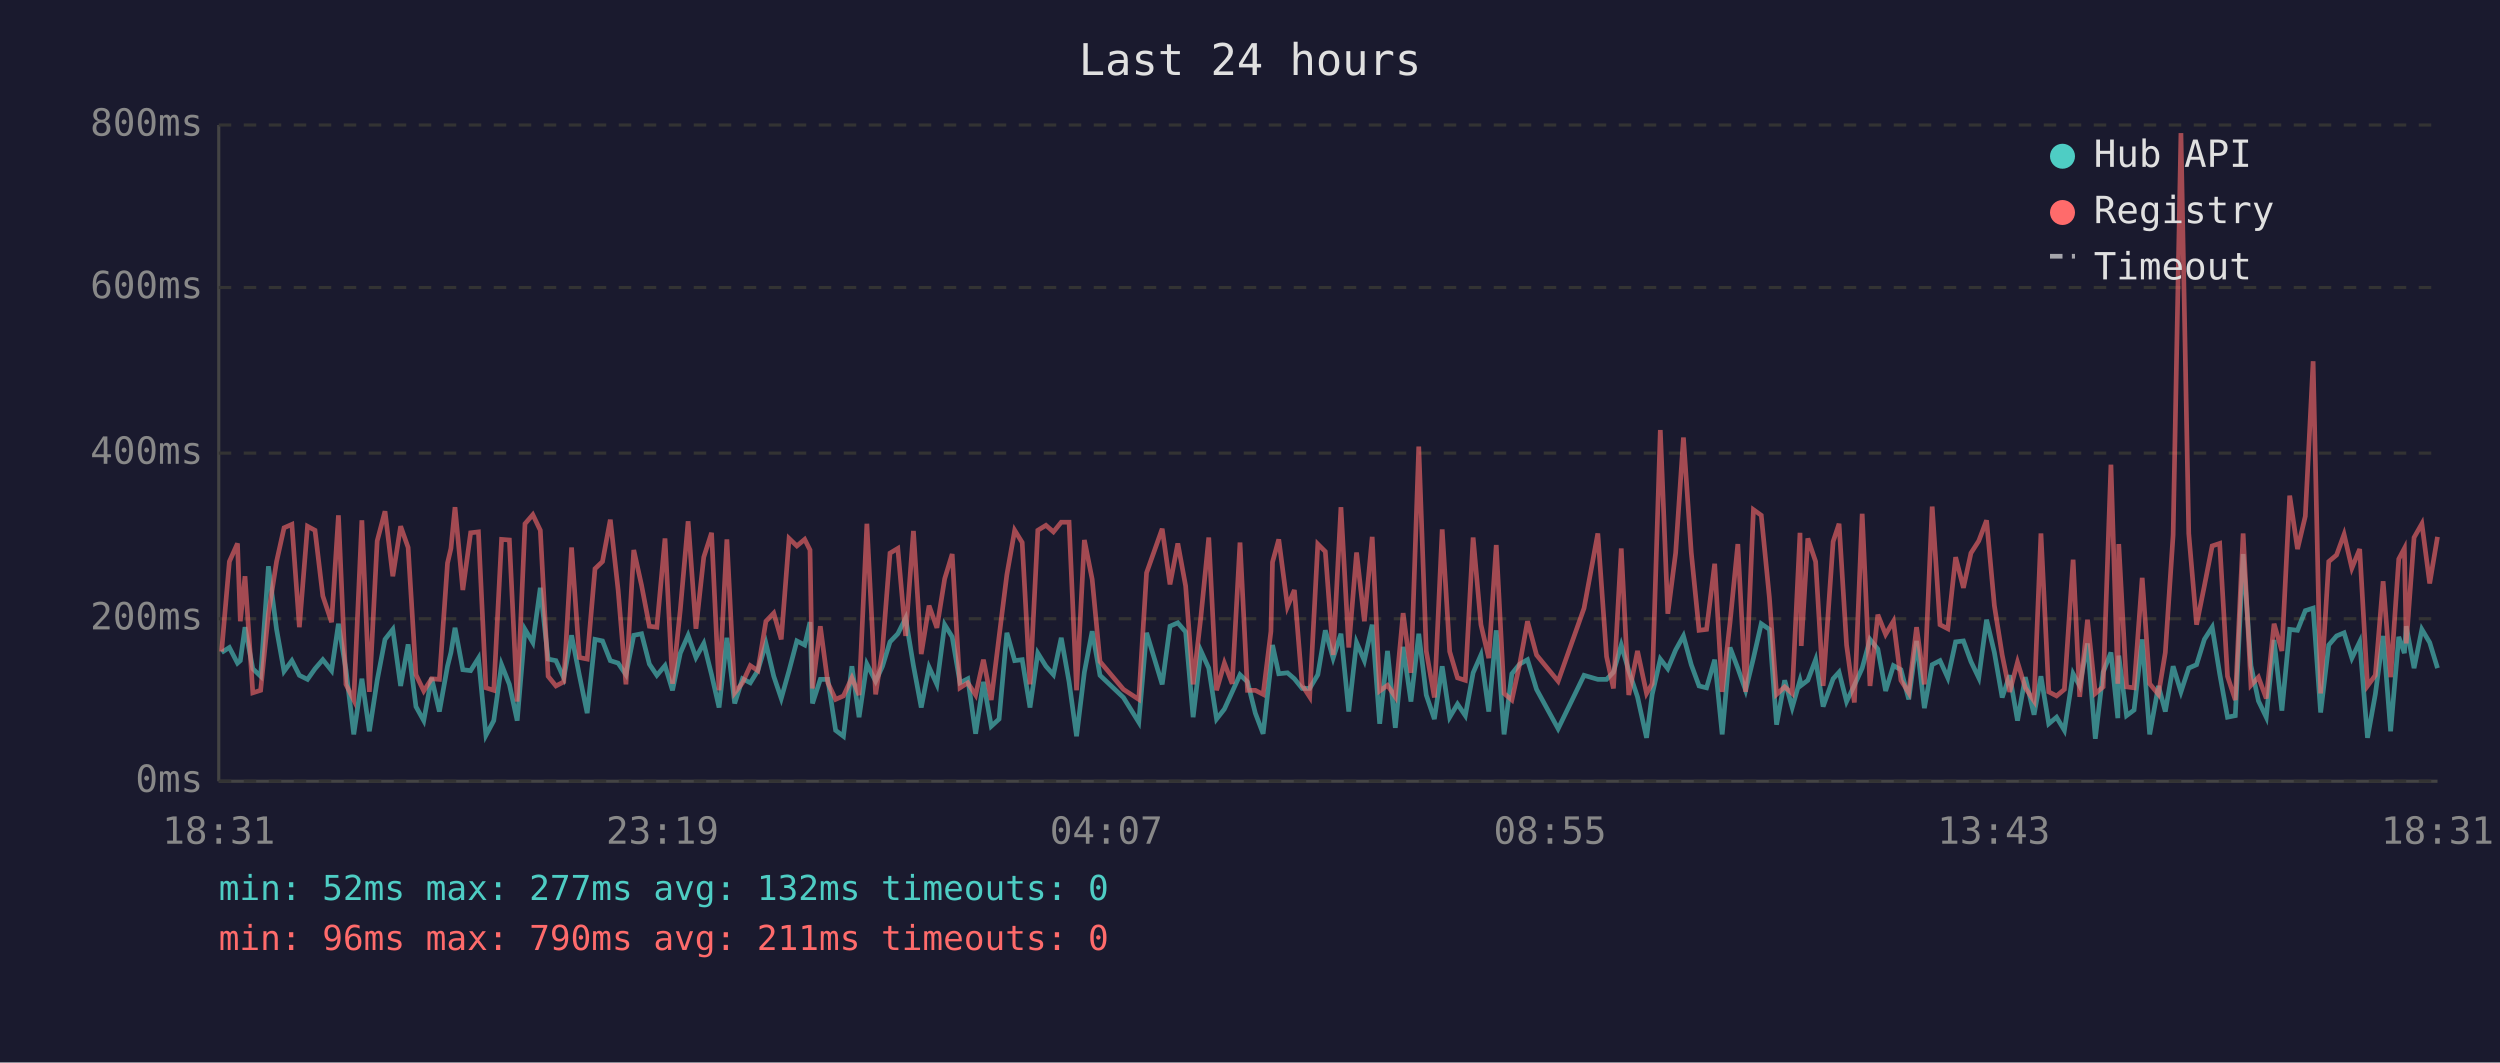
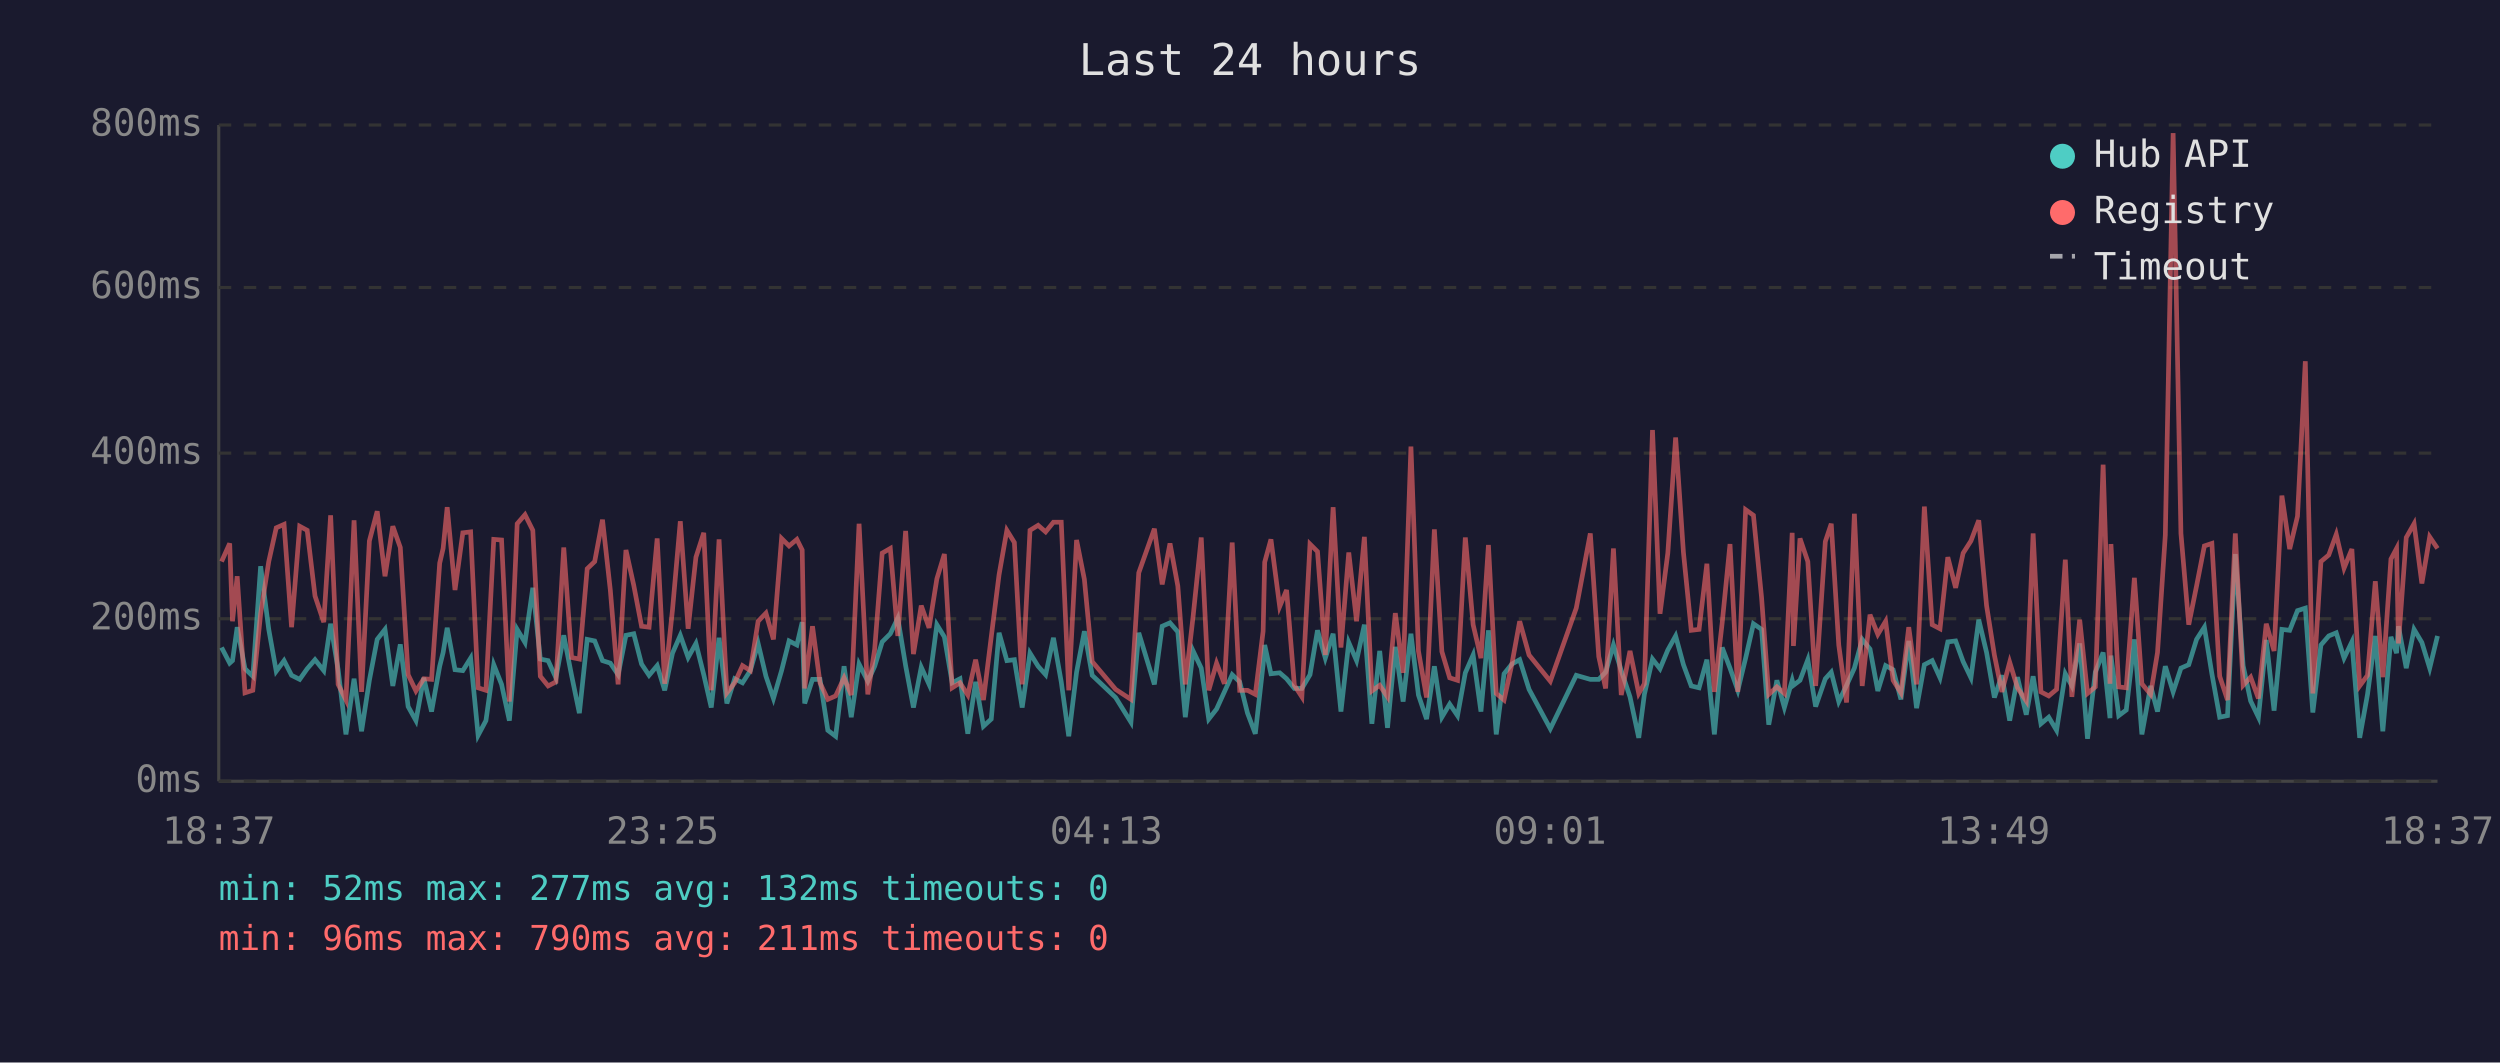
<svg xmlns="http://www.w3.org/2000/svg" viewBox="0 0 800 340" font-family="monospace" font-size="12">
  <rect width="800" height="340" fill="#1a1a2e" />
  <text x="400" y="24" fill="#e0e0e0" font-size="14" text-anchor="middle">Last 24 hours</text>
  <line x1="70" y1="40" x2="70" y2="250" stroke="#444" stroke-width="1" />
  <line x1="70" y1="250" x2="780" y2="250" stroke="#444" stroke-width="1" />
  <line x1="70" y1="250" x2="780" y2="250" stroke="#333" stroke-width="1" stroke-dasharray="4" />
  <text x="65" y="250" fill="#888" text-anchor="end" dominant-baseline="middle">0ms</text>
  <line x1="70" y1="198" x2="780" y2="198" stroke="#333" stroke-width="1" stroke-dasharray="4" />
  <text x="65" y="198" fill="#888" text-anchor="end" dominant-baseline="middle">200ms</text>
  <line x1="70" y1="145" x2="780" y2="145" stroke="#333" stroke-width="1" stroke-dasharray="4" />
  <text x="65" y="145" fill="#888" text-anchor="end" dominant-baseline="middle">400ms</text>
  <line x1="70" y1="92" x2="780" y2="92" stroke="#333" stroke-width="1" stroke-dasharray="4" />
  <text x="65" y="92" fill="#888" text-anchor="end" dominant-baseline="middle">600ms</text>
  <line x1="70" y1="40" x2="780" y2="40" stroke="#333" stroke-width="1" stroke-dasharray="4" />
  <text x="65" y="40" fill="#888" text-anchor="end" dominant-baseline="middle">800ms</text>
-   <text x="70" y="270" fill="#888" text-anchor="middle">18:31</text>
-   <text x="212" y="270" fill="#888" text-anchor="middle">23:19</text>
-   <text x="354" y="270" fill="#888" text-anchor="middle">04:07</text>
-   <text x="496" y="270" fill="#888" text-anchor="middle">08:55</text>
-   <text x="638" y="270" fill="#888" text-anchor="middle">13:43</text>
-   <text x="780" y="270" fill="#888" text-anchor="middle">18:31</text>
-   <polyline points="70.9,208.8 73.4,207.2 76.0,212.2 76.9,211.4 78.4,200.7 80.9,214.0 83.4,216.4 85.9,181.2 88.5,201.4 90.9,214.8 93.4,211.4 95.8,216.1 98.4,217.4 100.8,214.0 103.3,211.1 106.1,214.6 108.3,199.6 110.7,214.3 113.2,235.0 115.8,217.2 118.2,234.0 120.7,217.7 123.2,204.6 125.7,201.4 128.2,219.5 130.6,206.2 133.1,226.1 135.6,230.6 138.1,216.9 140.6,227.7 143.2,213.2 144.3,208.8 145.6,200.9 148.1,214.3 150.6,214.6 153.1,210.6 155.5,235.3 158.0,230.6 160.5,212.7 163.0,219.0 165.5,230.6 168.0,201.4 170.5,205.6 172.9,188.1 175.4,210.9 177.9,211.4 180.4,216.9 182.9,203.3 185.4,216.1 187.9,228.2 190.4,204.6 192.8,205.1 195.3,211.4 197.8,212.2 200.3,215.9 202.8,203.3 205.3,202.8 207.8,212.5 210.2,216.1 212.8,213.0 215.2,220.9 217.7,209.0 220.2,203.3 222.7,210.4 225.2,205.9 227.7,215.9 230.1,226.4 232.6,204.1 235.1,225.1 237.6,217.2 240.1,218.5 242.5,214.6 245.1,205.9 247.6,216.4 250.0,223.5 252.5,214.6 255.0,205.1 257.5,206.4 259.2,199.1 260.0,225.1 262.5,217.4 264.9,217.4 267.4,233.7 269.9,235.6 272.6,213.2 274.9,229.5 277.4,212.5 280.2,218.0 282.4,213.2 284.8,205.4 287.3,202.8 289.8,197.8 292.3,213.0 294.8,226.4 297.3,213.5 299.8,219.0 302.3,199.9 304.7,203.8 307.2,218.5 309.7,217.2 312.2,234.8 314.7,218.2 317.2,232.4 319.7,230.1 322.2,202.5 324.7,211.4 327.1,211.1 329.6,226.4 332.1,209.0 334.7,213.2 337.1,215.9 339.6,204.1 342.1,218.2 344.5,235.6 347.0,215.1 349.5,202.0 352.0,216.1 359.5,223.2 364.4,231.1 366.9,202.5 371.9,219.0 374.4,200.4 376.9,199.3 379.4,202.2 381.8,229.5 384.3,208.3 386.8,213.8 389.3,230.1 391.8,226.9 394.3,221.4 396.8,215.9 399.2,218.2 401.7,228.2 404.2,234.8 406.7,212.7 407.2,206.4 409.2,215.6 412.0,215.3 414.2,217.2 416.7,220.3 419.1,220.3 421.7,215.9 424.1,201.7 426.6,210.6 429.1,202.8 431.6,227.7 434.1,205.6 436.6,211.4 439.1,199.9 441.5,231.6 444.0,208.3 446.5,232.9 449.0,207.0 451.5,224.5 454.0,202.8 456.4,222.4 459.0,230.1 461.5,213.2 463.9,229.5 466.4,225.3 468.9,229.0 471.4,215.3 473.9,209.6 476.4,227.7 478.8,201.7 481.3,235.0 483.8,215.6 486.3,212.5 488.8,211.1 491.7,220.6 498.6,233.2 506.9,216.1 511.3,217.4 514.1,217.4 516.3,215.1 518.8,206.4 521.2,214.6 524.0,223.0 526.9,236.1 528.7,222.2 531.3,210.9 533.7,214.0 536.2,208.0 538.7,203.5 541.2,212.7 543.7,219.5 546.1,220.1 548.7,211.1 551.1,235.0 553.6,207.2 556.1,213.8 558.6,220.9 561.1,210.6 563.6,199.6 566.2,201.4 568.5,231.9 571.1,217.7 573.5,226.4 576.0,217.7 576.4,219.3 578.5,217.7 581.0,211.1 583.4,226.1 586.6,217.2 588.5,215.1 590.9,224.5 593.4,219.3 595.9,213.8 598.4,204.6 600.9,207.7 603.4,221.1 605.9,213.0 608.3,214.3 610.8,223.8 613.3,205.1 615.8,226.6 618.3,212.7 620.8,211.4 623.3,216.9 625.8,205.4 628.3,205.1 630.7,211.7 633.2,216.9 635.7,198.3 638.2,208.8 640.7,223.2 643.1,216.1 645.6,230.6 648.1,216.7 650.9,228.7 653.1,216.4 655.6,231.6 658.1,229.5 660.6,233.7 663.4,215.6 665.5,219.5 668.0,205.9 670.5,236.4 673.0,215.1 675.5,208.8 677.7,229.8 678.0,209.8 680.5,229.0 682.9,227.2 685.5,204.6 687.9,235.0 690.7,219.5 692.9,227.7 695.4,213.2 697.9,221.4 700.4,213.8 702.9,212.7 705.4,204.6 707.9,200.7 710.3,215.6 712.8,229.5 715.3,229.0 717.8,177.3 720.3,213.0 722.7,224.3 725.2,229.5 727.7,204.8 730.2,227.4 732.7,201.4 735.2,201.7 737.7,195.4 740.2,194.6 742.6,228.0 745.2,206.4 747.7,203.5 750.1,202.5 752.6,210.6 755.1,205.4 757.6,236.1 760.1,222.2 762.6,203.5 765.0,234.0 767.6,203.8 769.4,209.0 770.0,200.4 772.5,213.8 775.0,201.4 777.5,205.6 780.0,213.8" fill="none" stroke="#4ecdc4" stroke-width="1.5" opacity="0.6" />
-   <polyline points="70.9,208.5 73.4,179.7 76.0,173.9 76.9,198.8 78.4,184.4 80.9,221.7 83.4,220.9 85.9,196.4 88.5,179.7 90.9,168.9 93.4,167.8 95.8,200.7 98.4,168.4 100.8,169.7 103.3,190.7 106.1,199.1 108.3,164.9 110.7,219.0 113.2,224.0 115.8,166.5 118.2,221.4 120.7,173.1 123.2,163.6 125.7,184.4 128.2,168.4 130.6,175.2 133.1,215.9 135.6,221.1 138.1,217.2 140.6,217.4 143.2,180.2 144.3,175.5 145.6,162.3 148.1,188.8 150.6,170.5 153.1,170.2 155.5,220.1 158.0,220.9 160.5,172.6 163.0,172.8 165.5,224.5 168.0,167.6 170.5,164.7 172.9,169.7 175.4,216.4 177.9,219.5 180.4,218.2 182.9,175.2 185.4,210.4 187.9,210.9 190.4,182.0 192.8,179.7 195.3,166.3 197.8,188.8 200.3,219.0 202.8,176.0 205.3,187.3 207.8,200.4 210.2,200.7 212.8,172.3 215.2,218.8 217.7,195.1 220.2,166.8 222.7,201.2 225.2,178.3 227.7,170.5 230.1,220.9 232.6,172.6 235.1,221.7 237.6,218.5 240.1,213.0 242.5,214.6 245.1,198.8 247.6,196.2 250.0,204.6 252.5,172.3 255.0,174.7 257.5,172.6 259.2,176.0 260.0,220.3 262.5,200.4 264.9,218.5 267.4,223.8 269.9,222.7 272.6,216.9 274.9,222.4 277.4,167.6 280.2,222.2 282.4,207.7 284.8,177.0 287.3,175.5 289.8,203.5 292.3,169.9 294.8,209.3 297.3,193.8 299.8,200.9 302.3,185.2 304.7,177.3 307.2,220.1 309.7,218.5 312.2,222.4 314.7,211.1 317.2,224.0 319.7,203.8 322.2,183.9 324.7,169.7 327.1,173.6 329.6,219.0 332.1,169.7 334.7,168.1 337.1,170.2 339.6,167.1 342.1,167.1 344.5,220.9 347.0,172.8 349.5,185.4 352.0,211.7 359.5,220.6 364.4,223.8 366.9,183.3 371.9,169.2 374.4,187.0 376.9,173.9 379.4,187.5 381.8,219.0 384.3,197.2 386.8,172.0 389.3,220.9 391.8,212.2 394.3,218.8 396.8,173.6 399.2,220.9 401.7,220.9 404.2,222.2 406.7,202.0 407.2,179.9 409.2,172.6 412.0,194.1 414.2,188.8 416.7,219.3 419.1,223.0 421.7,174.1 424.1,176.5 426.6,209.6 429.1,162.3 431.6,207.2 434.1,176.8 436.6,198.8 439.1,171.8 441.5,221.1 444.0,219.3 446.5,223.0 449.0,196.2 451.5,215.3 454.0,142.9 456.4,208.3 459.0,223.2 461.5,169.4 463.9,208.5 466.4,216.9 468.9,217.7 471.4,172.0 473.9,199.9 476.4,210.6 478.8,174.4 481.3,221.9 483.8,224.0 486.3,212.5 488.8,198.8 491.7,209.6 498.6,218.0 506.9,194.6 511.3,170.7 514.1,210.1 516.3,220.3 518.8,175.5 521.2,222.4 524.0,208.3 526.9,221.9 528.7,218.8 531.3,137.6 533.7,196.4 536.2,177.0 538.7,140.0 541.2,176.8 543.7,201.7 546.1,201.4 548.7,180.4 551.1,221.4 553.6,199.3 556.1,174.1 558.6,221.4 561.1,163.1 563.6,164.9 566.2,191.2 568.5,222.2 571.1,219.8 573.5,221.9 576.0,170.5 576.4,206.7 578.5,172.3 581.0,179.7 583.4,219.5 586.6,173.3 588.5,167.6 590.9,206.4 593.4,224.8 595.9,164.4 598.4,219.5 600.9,196.7 603.4,203.0 605.9,198.8 608.3,217.7 610.8,221.7 613.3,200.7 615.8,219.0 618.3,162.1 620.8,199.9 623.3,201.2 625.8,178.3 628.3,188.1 630.7,177.0 633.2,173.1 635.7,166.5 638.2,193.8 640.7,209.6 643.1,221.4 645.6,211.9 648.1,220.1 650.9,224.3 653.1,170.7 655.6,221.4 658.1,222.7 660.6,220.6 663.4,179.1 665.5,223.0 668.0,198.3 670.5,221.9 673.0,219.8 675.5,148.7 677.7,218.8 678.0,174.1 680.5,219.8 682.9,220.1 685.5,184.9 687.9,218.8 690.7,222.2 692.9,208.8 695.4,171.2 697.9,42.6 700.4,170.7 702.9,199.9 705.4,187.5 707.9,174.7 710.3,173.9 712.8,216.4 715.3,224.0 717.8,170.7 720.3,219.3 722.7,216.7 725.2,223.5 727.7,199.6 730.2,208.3 732.7,158.6 735.2,175.7 737.7,165.2 740.2,115.6 742.6,221.9 745.2,179.7 747.7,177.6 750.1,171.0 752.6,181.8 755.1,175.7 757.6,219.5 760.1,216.1 762.6,186.0 765.0,216.7 767.6,178.9 769.4,175.5 770.0,205.9 772.5,172.0 775.0,167.6 777.5,186.7 780.0,171.8" fill="none" stroke="#ff6b6b" stroke-width="1.5" opacity="0.6" />
+   <text x="70" y="270" fill="#888" text-anchor="middle">18:37</text>
+   <text x="212" y="270" fill="#888" text-anchor="middle">23:25</text>
+   <text x="354" y="270" fill="#888" text-anchor="middle">04:13</text>
+   <text x="496" y="270" fill="#888" text-anchor="middle">09:01</text>
+   <text x="638" y="270" fill="#888" text-anchor="middle">13:49</text>
+   <text x="780" y="270" fill="#888" text-anchor="middle">18:37</text>
+   <polyline points="70.9,207.2 73.5,212.2 74.4,211.4 75.9,200.7 78.4,214.0 80.9,216.4 83.4,181.2 86.0,201.4 88.4,214.8 90.9,211.4 93.3,216.1 95.9,217.4 98.3,214.0 100.8,211.1 103.6,214.6 105.8,199.6 108.2,214.3 110.7,235.0 113.3,217.2 115.7,234.0 118.2,217.7 120.7,204.6 123.2,201.4 125.7,219.5 128.1,206.2 130.6,226.1 133.1,230.6 135.6,216.9 138.1,227.7 140.7,213.2 141.8,208.8 143.1,200.9 145.6,214.3 148.1,214.6 150.6,210.6 153.0,235.3 155.5,230.6 158.0,212.7 160.5,219.0 163.0,230.6 165.5,201.4 168.0,205.6 170.5,188.1 172.9,210.9 175.4,211.4 177.9,216.9 180.4,203.3 182.9,216.1 185.4,228.2 187.9,204.6 190.3,205.1 192.8,211.4 195.3,212.2 197.8,215.9 200.3,203.3 202.8,202.8 205.3,212.5 207.7,216.1 210.3,213.0 212.7,220.9 215.2,209.0 217.7,203.3 220.2,210.4 222.7,205.9 225.2,215.9 227.6,226.4 230.1,204.1 232.6,225.1 235.1,217.2 237.6,218.5 240.1,214.6 242.6,205.9 245.1,216.4 247.5,223.5 250.1,214.6 252.5,205.1 255.0,206.4 256.7,199.1 257.5,225.1 260.0,217.4 262.4,217.4 264.9,233.7 267.4,235.6 270.1,213.2 272.4,229.5 274.9,212.5 277.7,218.0 279.9,213.2 282.3,205.4 284.9,202.8 287.3,197.8 289.8,213.0 292.3,226.4 294.8,213.5 297.3,219.0 299.8,199.9 302.2,203.8 304.7,218.5 307.2,217.2 309.7,234.8 312.2,218.2 314.7,232.4 317.2,230.1 319.7,202.5 322.2,211.4 324.6,211.1 327.1,226.4 329.6,209.0 332.2,213.2 334.6,215.9 337.1,204.1 339.6,218.2 342.0,235.6 344.5,215.1 347.0,202.0 349.5,216.1 357.0,223.2 361.9,231.1 364.4,202.5 369.4,219.0 371.9,200.4 374.4,199.3 376.9,202.2 379.3,229.5 381.8,208.3 384.4,213.8 386.8,230.1 389.3,226.9 391.8,221.4 394.3,215.9 396.7,218.2 399.2,228.2 401.7,234.8 404.2,212.7 404.7,206.4 406.7,215.6 409.5,215.3 411.7,217.2 414.2,220.3 416.6,220.3 419.2,215.9 421.6,201.7 424.1,210.6 426.6,202.8 429.1,227.7 431.6,205.6 434.1,211.4 436.6,199.9 439.0,231.6 441.5,208.3 444.0,232.9 446.5,207.0 449.0,224.5 451.5,202.8 453.9,222.4 456.5,230.1 459.0,213.2 461.4,229.5 463.9,225.3 466.4,229.0 468.9,215.3 471.4,209.6 473.9,227.7 476.3,201.7 478.8,235.0 481.3,215.6 483.8,212.5 486.3,211.1 489.3,220.6 496.1,233.2 504.4,216.1 508.9,217.4 511.6,217.4 513.8,215.1 516.3,206.4 518.8,214.6 521.6,223.0 524.4,236.1 526.2,222.2 528.8,210.9 531.2,214.0 533.7,208.0 536.2,203.5 538.7,212.7 541.2,219.5 543.7,220.1 546.2,211.1 548.6,235.0 551.1,207.2 553.6,213.8 556.1,220.9 558.6,210.6 561.1,199.6 563.7,201.4 566.0,231.9 568.6,217.7 571.0,226.4 573.5,217.7 573.9,219.3 576.0,217.7 578.5,211.1 581.0,226.1 584.1,217.2 586.0,215.1 588.4,224.5 590.9,219.3 593.4,213.8 595.9,204.6 598.4,207.7 600.9,221.1 603.4,213.0 605.8,214.3 608.3,223.8 610.8,205.1 613.3,226.6 615.8,212.7 618.3,211.4 620.8,216.9 623.3,205.4 625.8,205.1 628.2,211.7 630.7,216.9 633.2,198.3 635.7,208.8 638.2,223.2 640.6,216.1 643.1,230.6 645.6,216.7 648.4,228.7 650.6,216.4 653.1,231.6 655.6,229.5 658.1,233.7 660.9,215.6 663.0,219.5 665.5,205.9 668.0,236.4 670.5,215.1 673.0,208.8 675.2,229.8 675.5,209.8 678.0,229.0 680.4,227.2 683.0,204.6 685.4,235.0 688.2,219.5 690.4,227.7 692.9,213.2 695.4,221.4 697.9,213.8 700.4,212.7 702.9,204.6 705.4,200.7 707.8,215.6 710.3,229.5 712.8,229.0 715.3,177.3 717.8,213.0 720.2,224.3 722.7,229.5 725.2,204.8 727.7,227.4 730.2,201.4 732.7,201.7 735.2,195.4 737.7,194.6 740.1,228.0 742.7,206.4 745.2,203.5 747.6,202.5 750.1,210.6 752.6,205.4 755.1,236.1 757.6,222.2 760.1,203.5 762.5,234.0 765.1,203.8 766.9,209.0 767.5,200.4 770.0,213.8 772.5,201.4 775.0,205.6 777.5,213.8 780.0,203.5" fill="none" stroke="#4ecdc4" stroke-width="1.5" opacity="0.6" />
+   <polyline points="70.9,179.7 73.5,173.9 74.4,198.8 75.9,184.4 78.4,221.7 80.9,220.9 83.4,196.4 86.0,179.7 88.4,168.9 90.9,167.8 93.3,200.7 95.9,168.4 98.3,169.7 100.8,190.7 103.6,199.1 105.8,164.9 108.2,219.0 110.7,224.0 113.3,166.5 115.7,221.4 118.2,173.1 120.7,163.6 123.2,184.4 125.7,168.4 128.1,175.2 130.6,215.9 133.1,221.1 135.6,217.2 138.1,217.4 140.7,180.2 141.8,175.5 143.1,162.3 145.6,188.8 148.1,170.5 150.6,170.2 153.0,220.1 155.5,220.9 158.0,172.6 160.5,172.8 163.0,224.5 165.5,167.6 168.0,164.7 170.5,169.7 172.9,216.4 175.4,219.5 177.9,218.2 180.4,175.2 182.9,210.4 185.4,210.9 187.9,182.0 190.3,179.7 192.8,166.3 195.3,188.8 197.8,219.0 200.3,176.0 202.8,187.3 205.3,200.4 207.7,200.7 210.3,172.3 212.7,218.8 215.2,195.1 217.7,166.8 220.2,201.2 222.7,178.3 225.2,170.5 227.6,220.9 230.1,172.6 232.6,221.7 235.1,218.5 237.6,213.0 240.1,214.6 242.6,198.8 245.1,196.2 247.5,204.6 250.1,172.3 252.5,174.7 255.0,172.6 256.7,176.0 257.5,220.3 260.0,200.4 262.4,218.5 264.9,223.8 267.4,222.7 270.1,216.9 272.4,222.4 274.9,167.6 277.7,222.2 279.9,207.7 282.3,177.0 284.9,175.5 287.3,203.5 289.8,169.9 292.3,209.3 294.8,193.8 297.3,200.9 299.8,185.2 302.2,177.3 304.7,220.1 307.2,218.5 309.7,222.4 312.2,211.1 314.7,224.0 317.2,203.8 319.7,183.9 322.2,169.7 324.6,173.6 327.1,219.0 329.6,169.7 332.2,168.1 334.6,170.2 337.1,167.1 339.6,167.1 342.0,220.9 344.5,172.8 347.0,185.4 349.5,211.7 357.0,220.6 361.9,223.8 364.4,183.3 369.4,169.2 371.9,187.0 374.4,173.9 376.9,187.5 379.3,219.0 381.8,197.2 384.4,172.0 386.8,220.9 389.3,212.2 391.8,218.8 394.3,173.6 396.7,220.9 399.2,220.9 401.7,222.2 404.2,202.0 404.7,179.9 406.7,172.6 409.5,194.1 411.7,188.8 414.2,219.3 416.6,223.0 419.2,174.1 421.6,176.5 424.1,209.6 426.6,162.3 429.1,207.2 431.6,176.8 434.1,198.8 436.6,171.8 439.0,221.1 441.5,219.3 444.0,223.0 446.5,196.2 449.0,215.3 451.5,142.9 453.9,208.3 456.5,223.2 459.0,169.4 461.4,208.5 463.9,216.9 466.4,217.7 468.9,172.0 471.4,199.9 473.9,210.6 476.3,174.4 478.8,221.9 481.3,224.0 483.8,212.5 486.3,198.8 489.3,209.6 496.1,218.0 504.4,194.6 508.9,170.7 511.6,210.1 513.8,220.3 516.3,175.5 518.8,222.4 521.6,208.3 524.4,221.9 526.2,218.8 528.8,137.6 531.2,196.4 533.7,177.0 536.2,140.0 538.7,176.8 541.2,201.7 543.7,201.4 546.2,180.4 548.6,221.4 551.1,199.3 553.6,174.1 556.1,221.4 558.6,163.1 561.1,164.9 563.7,191.2 566.0,222.2 568.6,219.8 571.0,221.9 573.5,170.5 573.9,206.7 576.0,172.3 578.5,179.7 581.0,219.5 584.1,173.3 586.0,167.6 588.4,206.4 590.9,224.8 593.4,164.4 595.9,219.5 598.4,196.7 600.9,203.0 603.4,198.8 605.8,217.7 608.3,221.7 610.8,200.7 613.3,219.0 615.8,162.1 618.3,199.9 620.8,201.2 623.3,178.3 625.8,188.1 628.2,177.0 630.7,173.1 633.2,166.5 635.7,193.8 638.2,209.6 640.6,221.4 643.1,211.9 645.6,220.1 648.4,224.3 650.6,170.7 653.1,221.4 655.6,222.7 658.1,220.6 660.9,179.1 663.0,223.0 665.5,198.3 668.0,221.9 670.5,219.8 673.0,148.7 675.2,218.8 675.5,174.1 678.0,219.8 680.4,220.1 683.0,184.9 685.4,218.8 688.2,222.2 690.4,208.8 692.9,171.2 695.4,42.6 697.9,170.7 700.4,199.9 702.9,187.5 705.4,174.7 707.8,173.9 710.3,216.4 712.8,224.0 715.3,170.7 717.8,219.3 720.2,216.7 722.7,223.5 725.2,199.6 727.7,208.3 730.2,158.6 732.7,175.7 735.2,165.2 737.7,115.6 740.1,221.9 742.7,179.7 745.2,177.6 747.6,171.0 750.1,181.8 752.6,175.7 755.1,219.5 757.6,216.1 760.1,186.0 762.5,216.7 765.1,178.9 766.9,175.5 767.5,205.9 770.0,172.0 772.5,167.6 775.0,186.7 777.5,171.8 780.0,175.5" fill="none" stroke="#ff6b6b" stroke-width="1.5" opacity="0.6" />
  <circle cx="660" cy="50" r="4" fill="#4ecdc4" />
  <text x="670" y="50" fill="#e0e0e0" dominant-baseline="middle">Hub API</text>
  <circle cx="660" cy="68" r="4" fill="#ff6b6b" />
  <text x="670" y="68" fill="#e0e0e0" dominant-baseline="middle">Registry</text>
  <line x1="656" y1="82" x2="664" y2="82" stroke="#e0e0e0" stroke-width="1.5" stroke-dasharray="4,3" opacity="0.7" />
  <text x="670" y="86" fill="#e0e0e0" dominant-baseline="middle">Timeout</text>
  <text x="70" y="288" fill="#4ecdc4" font-size="11">min: 52ms  max: 277ms  avg: 132ms  timeouts: 0</text>
  <text x="70" y="304" fill="#ff6b6b" font-size="11">min: 96ms  max: 790ms  avg: 211ms  timeouts: 0</text>
</svg>
